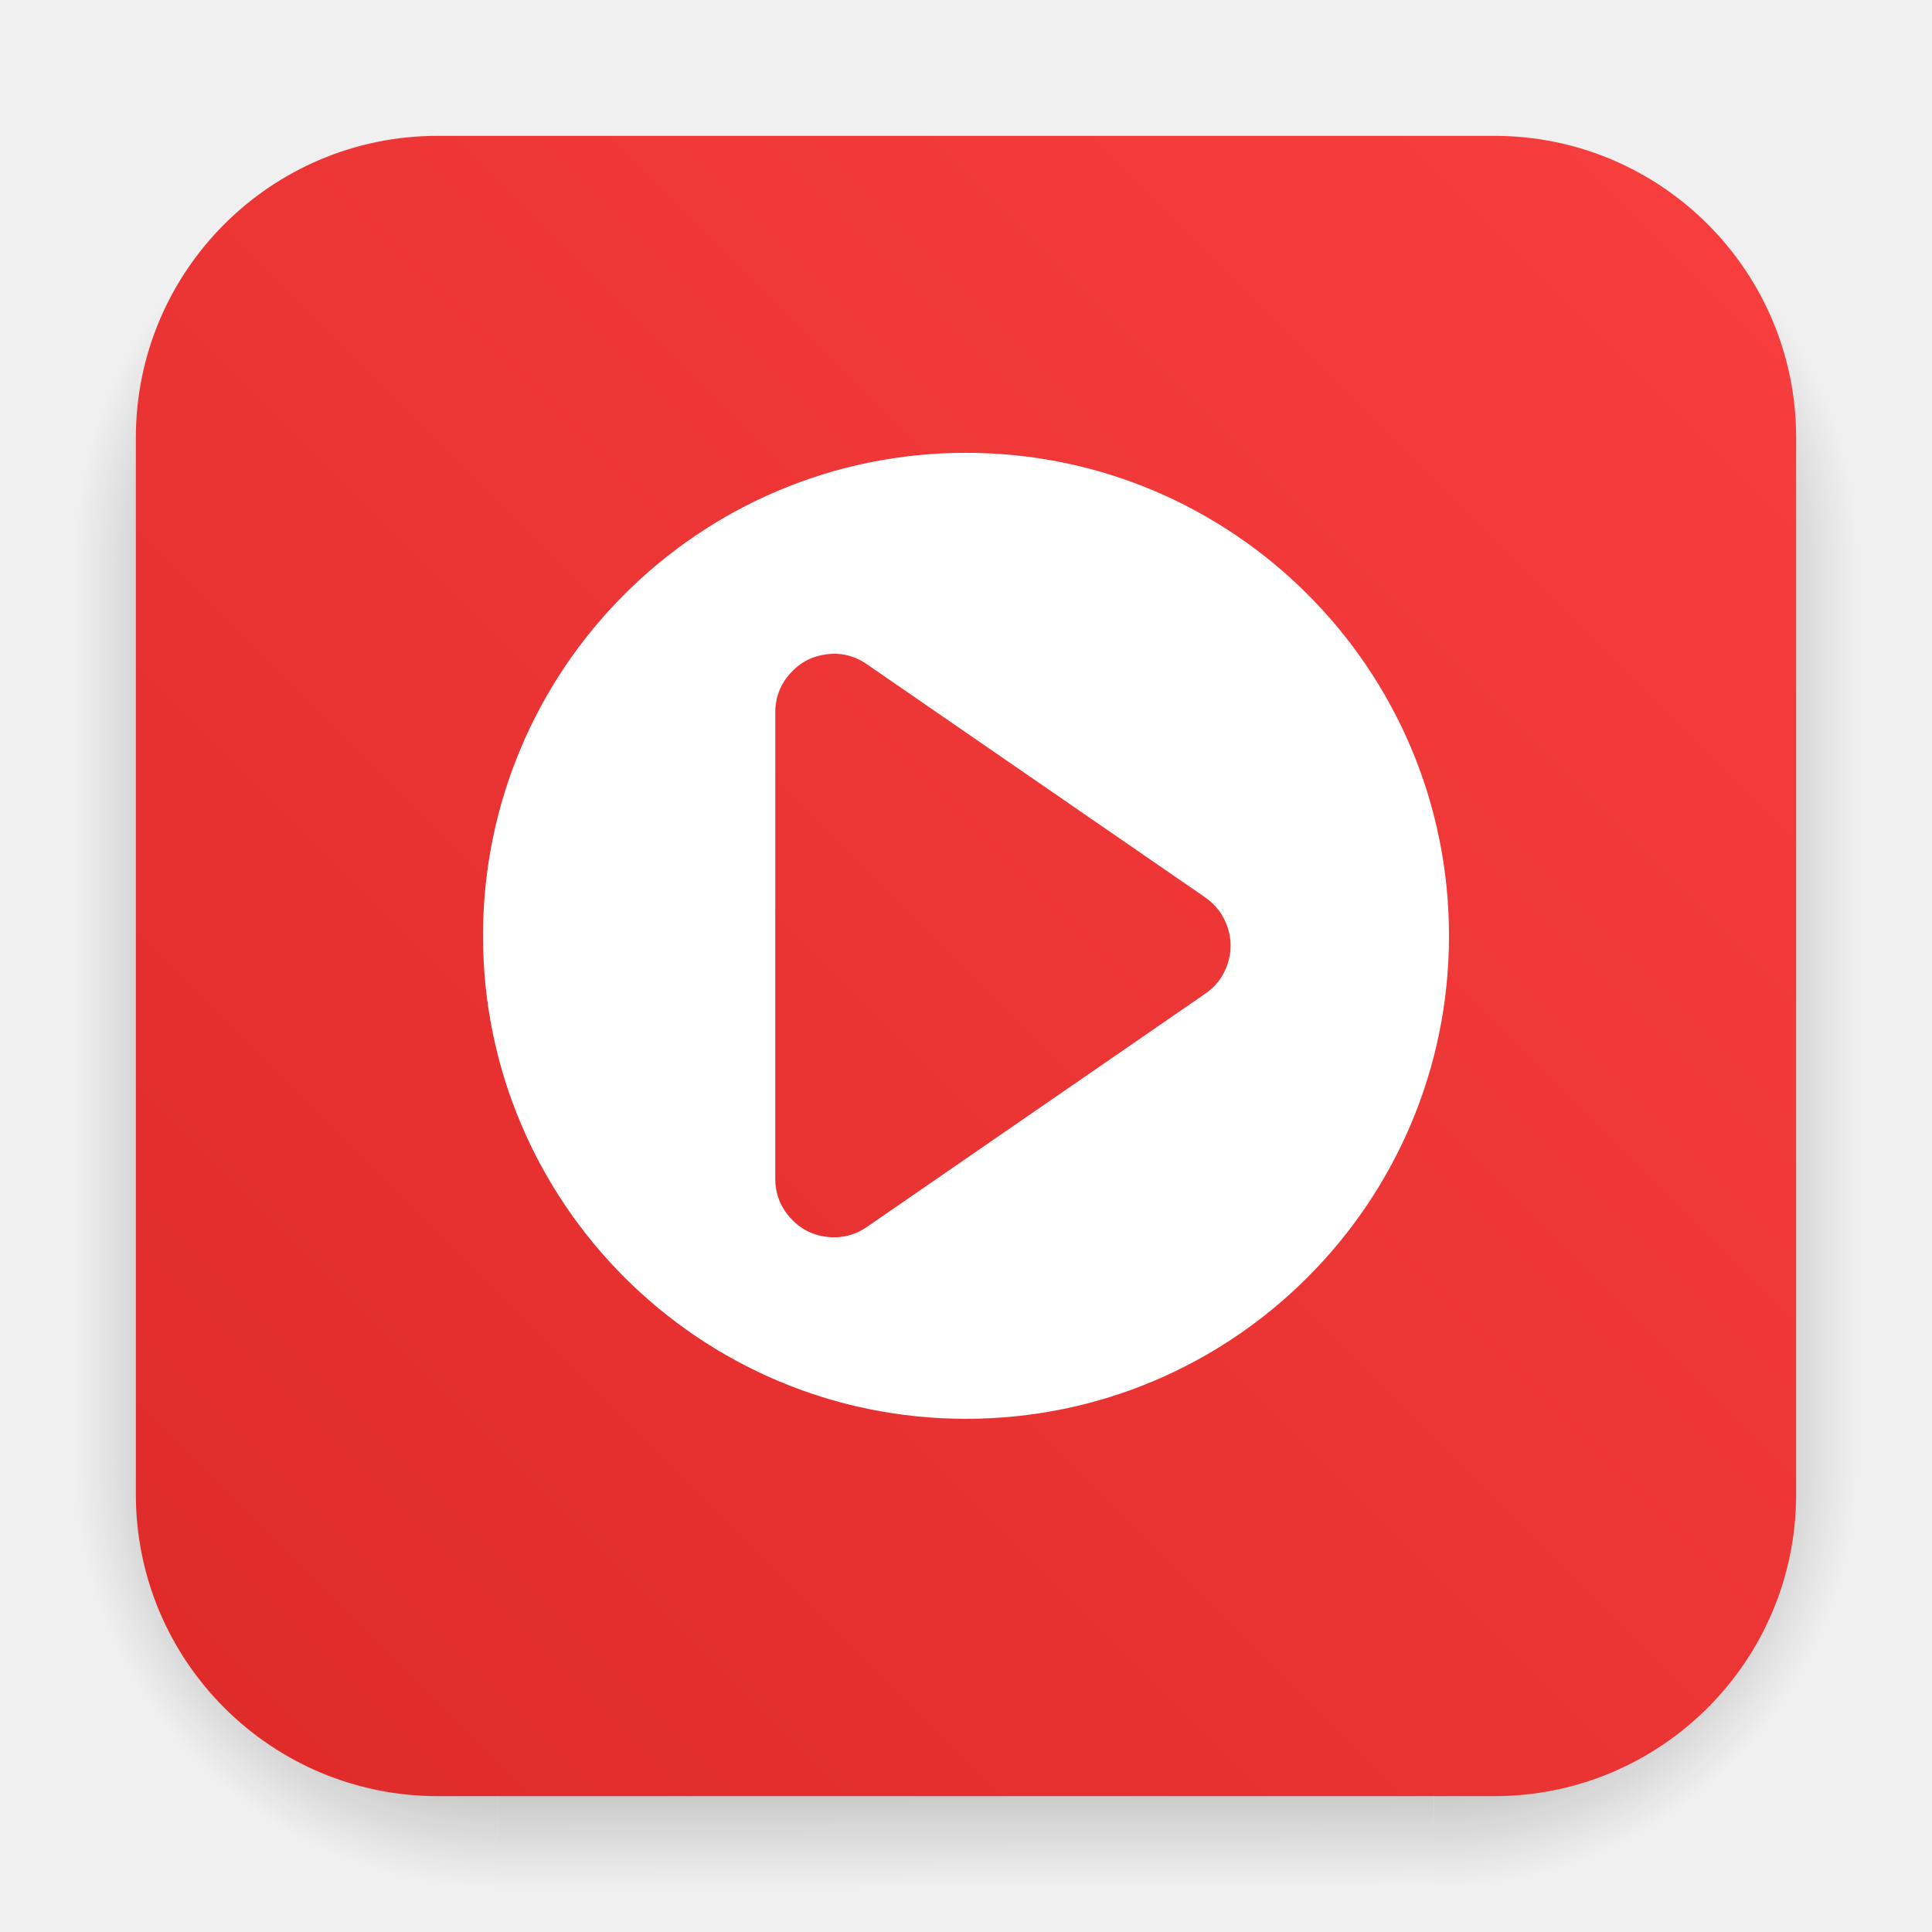
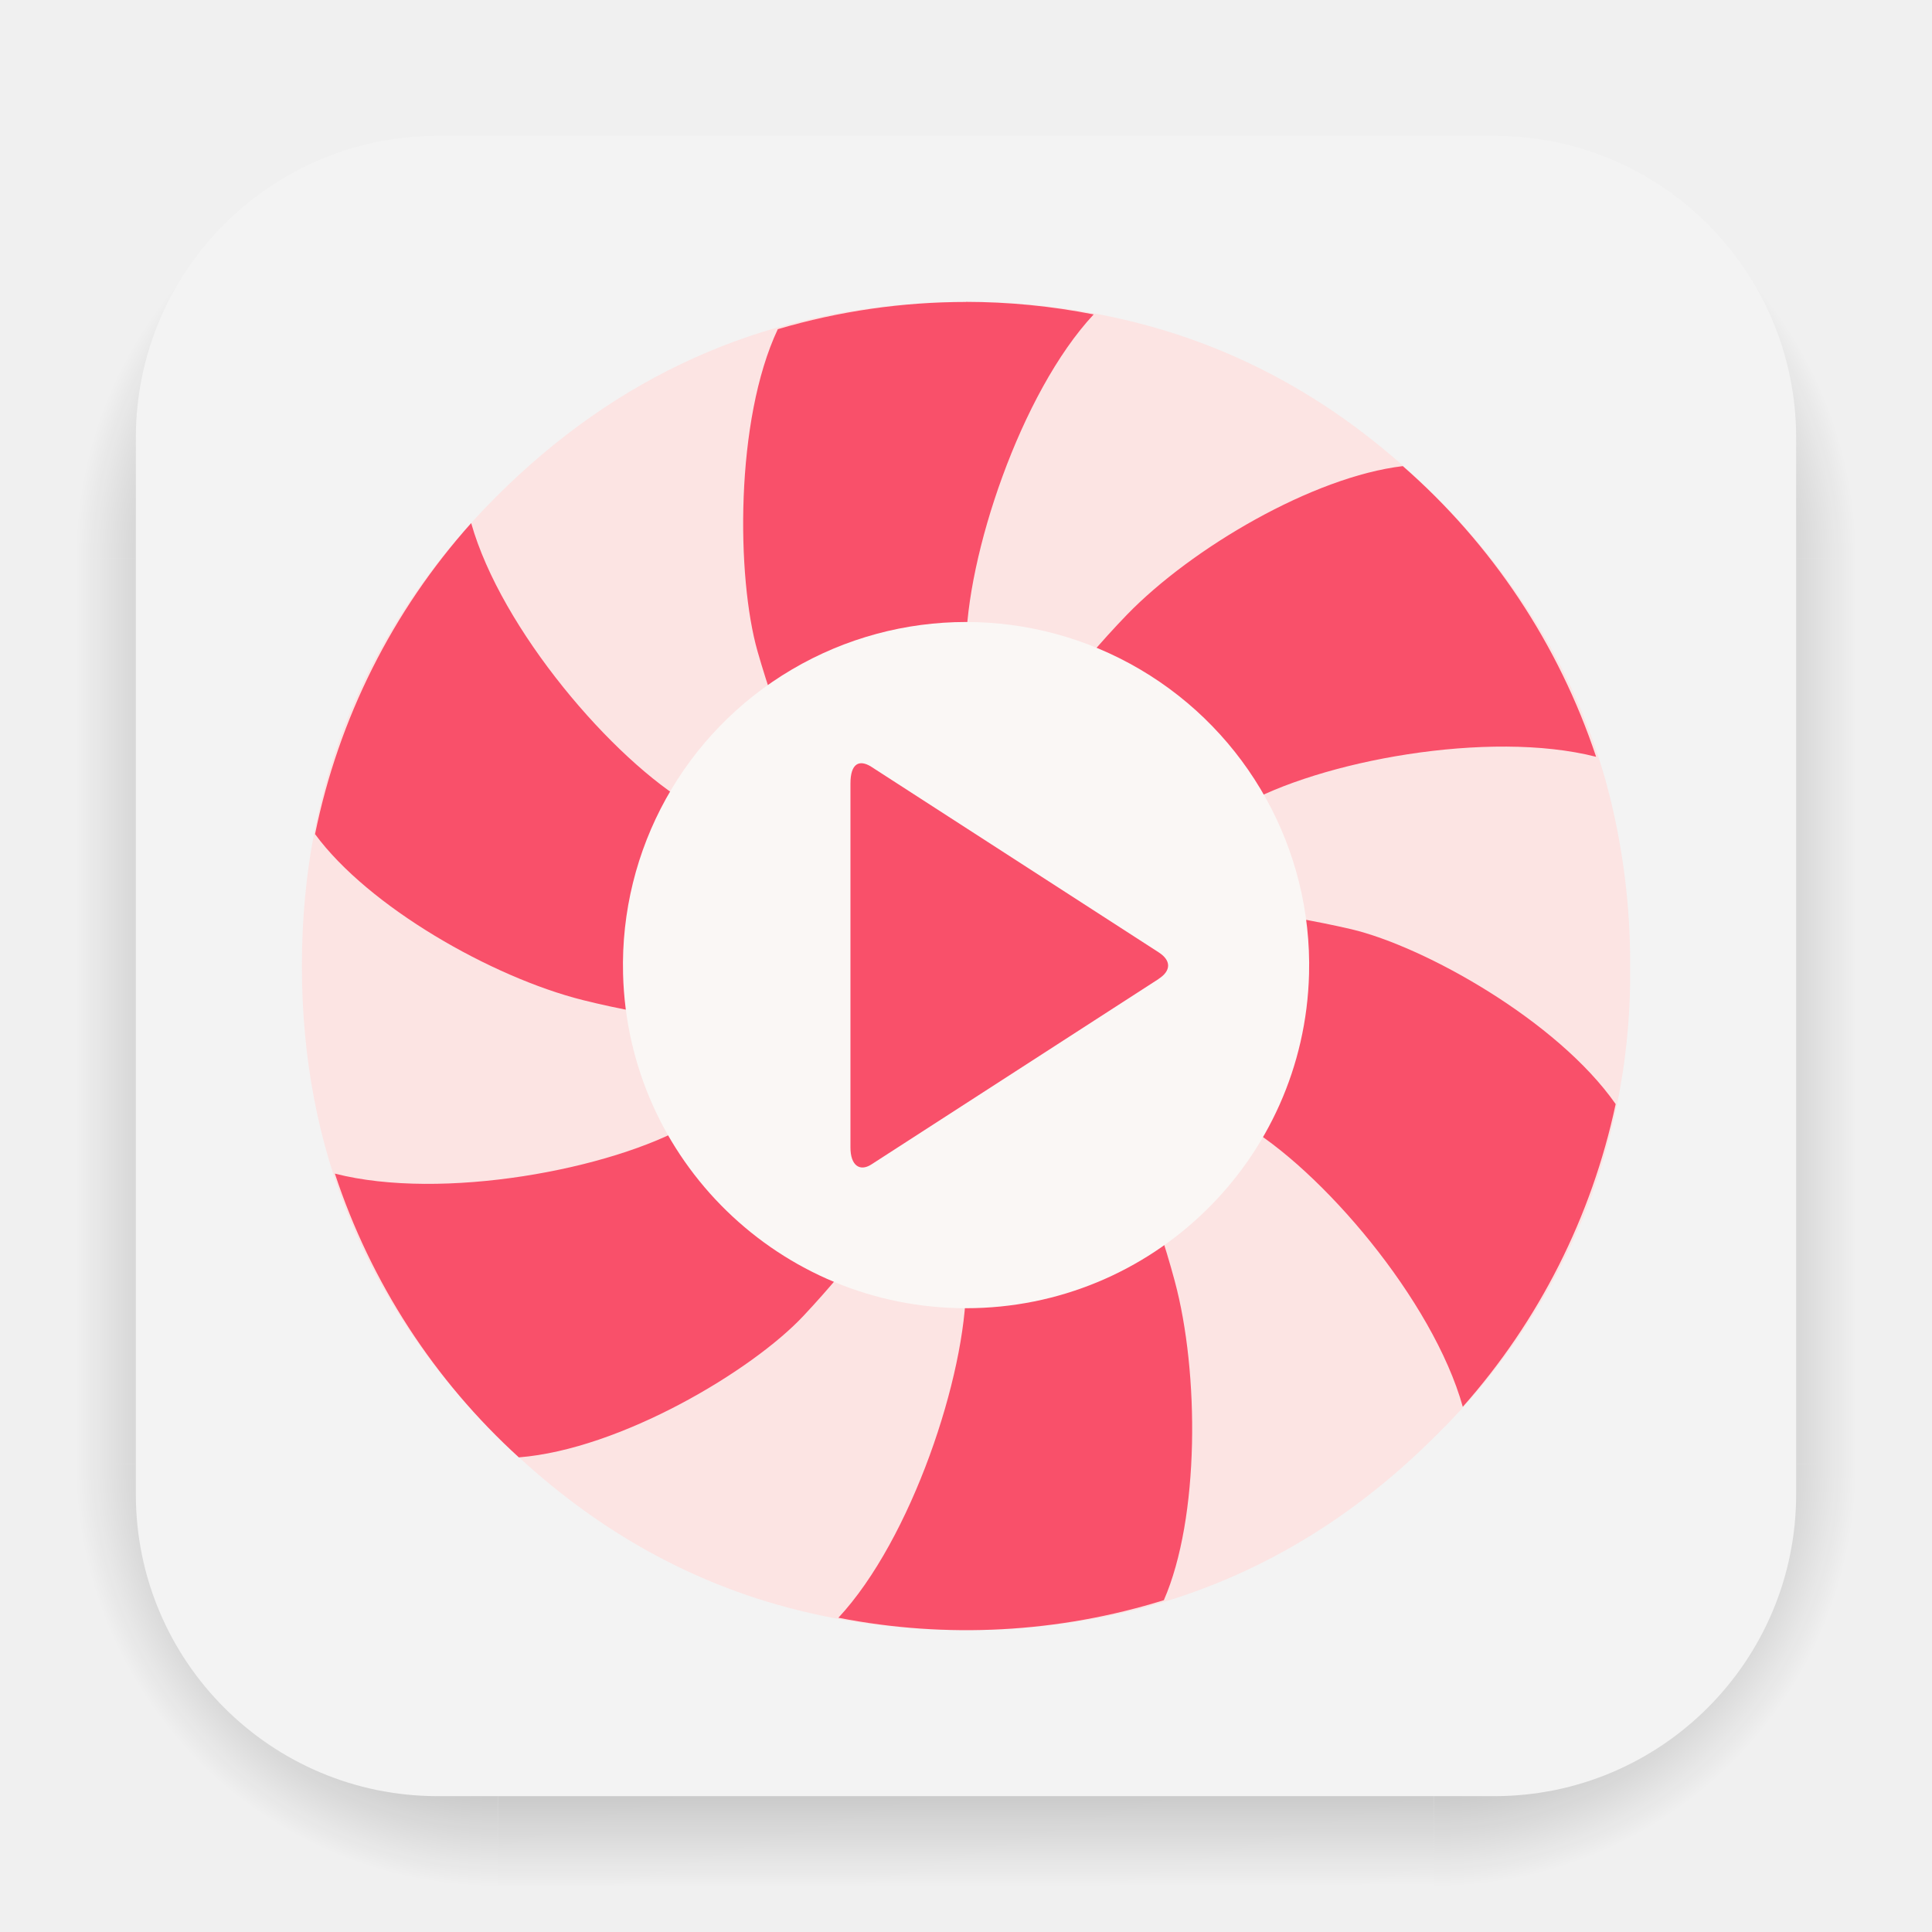
- <svg xmlns="http://www.w3.org/2000/svg" xmlns:xlink="http://www.w3.org/1999/xlink" width="64" height="64" version="1.1" viewBox="0 0 64 64" id="svg69">
-   <defs id="defs45">
-     <linearGradient id="a" x2="0" y1="47" y2="1" gradientTransform="matrix(0.26458,0,0,0.26458,0,284.3)" gradientUnits="userSpaceOnUse">
-       <stop stop-color="#fb5164" offset="0" id="stop2" />
-       <stop stop-color="#ee4e8a" offset="1" id="stop4" />
+ <svg xmlns="http://www.w3.org/2000/svg" width="64" height="64" version="1.1" id="svg30">
+   <defs id="defs10">
+     <filter id="filter878" x="-0.027" y="-0.027" width="1.054" height="1.054" color-interpolation-filters="sRGB">
+       <feGaussianBlur stdDeviation="0.446" id="feGaussianBlur2" />
+     </filter>
+     <linearGradient id="linearGradient895" x1="399.12" x2="399.12" y1="542.92" y2="520.64" gradientTransform="matrix(2.1429,0,0,2.1429,-827.2576,-1125.279)" gradientUnits="userSpaceOnUse">
+       <stop stop-color="#197ff1" offset="0" id="stop5" />
+       <stop stop-color="#21c6fb" offset="1" id="stop7" />
    </linearGradient>
-     <linearGradient id="c" x1="519.68" x2="519.68" y1="2.826" y2="1026.1" gradientTransform="matrix(0.016816,0,0,0.016816,-0.14435,-0.14432)" gradientUnits="userSpaceOnUse">
-       <stop stop-color="#fcc" offset="0" id="stop7" />
-       <stop stop-color="#faf8f6" offset=".5" id="stop9" />
-       <stop stop-color="#ffe5ef" offset="1" id="stop11" />
+     <filter id="filter2761" x="-.024" y="-.024" width="1.048" height="1.048" color-interpolation-filters="sRGB">
+       <feGaussianBlur stdDeviation="0.146" id="feGaussianBlur2-3" />
+     </filter>
+     <linearGradient id="linearGradient1024" x1="1.331" x2="15.65" y1="15.576" y2="1.17" gradientUnits="userSpaceOnUse" gradientTransform="translate(0.7523229,-6.04948)">
+       <stop stop-color="#00c8ff" offset="0" id="stop5-6" />
+       <stop stop-color="#14a0ff" offset="1" id="stop7-7" />
    </linearGradient>
-     <filter id="e" x="-0.036" y="-0.036" width="1.072" height="1.072" color-interpolation-filters="sRGB">
-       <feGaussianBlur stdDeviation="0.755" id="feGaussianBlur14" />
+     <filter id="filter914" x="-.085" y="-.083" width="1.17" height="1.166" color-interpolation-filters="sRGB">
+       <feGaussianBlur stdDeviation="0.336" id="feGaussianBlur10" />
    </filter>
-     <linearGradient id="g" x1="8.467" x2="8.467" y1="4.92" y2="12.028" gradientTransform="matrix(1.0007,0,0,1.0007,-0.029212,-0.81883)" gradientUnits="userSpaceOnUse">
-       <stop stop-color="#ffcfcf" offset="0" id="stop17" />
-       <stop stop-color="#faf8f6" offset=".5" id="stop19" />
-       <stop stop-color="#ffecec" offset="1" id="stop21" />
-     </linearGradient>
-     <linearGradient id="f" x1="8.915" x2="8.915" y1="6.373" y2="10.561" gradientUnits="userSpaceOnUse" xlink:href="#a" />
-     <filter id="i" x="-0.068" y="-0.054" width="1.136" height="1.107" color-interpolation-filters="sRGB">
-       <feGaussianBlur stdDeviation="0.093" id="feGaussianBlur25" />
+     <filter id="filter1057" x="-.027" y="-.027" width="1.054" height="1.054" color-interpolation-filters="sRGB">
+       <feGaussianBlur stdDeviation="0.619" id="feGaussianBlur864" />
    </filter>
-     <filter id="h" x="-0.036" y="-0.036" width="1.072" height="1.072" color-interpolation-filters="sRGB">
-       <feGaussianBlur stdDeviation="0.107" id="feGaussianBlur28" />
-     </filter>
-     <linearGradient x1="23.683" x2="25.655" y1="-25.544" y2="75.049" gradientUnits="userSpaceOnUse" id="linearGradient37">
-       <stop stop-color="#111" offset="0" id="stop31" />
-       <stop stop-color="#4c4c4c" offset=".549" id="stop33" />
-       <stop stop-color="#888" offset="1" id="stop35" />
-     </linearGradient>
-     <linearGradient id="linearGradient862-3" x1="7.937" x2="7.937" y1="15.081" y2="1.852" gradientUnits="userSpaceOnUse">
-       <stop stop-color="#f1efeb" offset="0" id="stop39" />
-       <stop stop-color="#fdfcfc" offset="1" id="stop41" />
-     </linearGradient>
-     <linearGradient id="linearGradient917" x2="0" y1="47" y2="1" gradientTransform="matrix(0.26458,0,0,0.26458,0,284.3)" gradientUnits="userSpaceOnUse" xlink:href="#a" />
-     <linearGradient id="linearGradient3764" x1="1" x2="47" gradientUnits="userSpaceOnUse" gradientTransform="rotate(-90,24,24)">
-       <stop style="stop-color:#c73838;stop-opacity:1" id="stop921" />
-       <stop offset="1" style="stop-color:#cc4848;stop-opacity:1" id="stop923" />
-     </linearGradient>
-     <linearGradient id="linearGradient862-3-3" x1="7.937" x2="7.937" y1="15.081" y2="1.852" gradientTransform="matrix(3.7795,0,0,3.7795,-78.81297,-0.9685624)" gradientUnits="userSpaceOnUse">
-       <stop stop-color="#f1efeb" offset="0" id="stop972" />
-       <stop stop-color="#fdfcfc" offset="1" id="stop974" />
-     </linearGradient>
-     <linearGradient id="linearGradient898" x1="29.969" x2="29.969" y1="18.796" y2="45.449" gradientTransform="matrix(2.1429,0,0,2.1429,-826.35,-1108.5)" gradientUnits="userSpaceOnUse">
-       <stop stop-color="#cf30ac" offset="0" id="stop977" />
-       <stop stop-color="#ab31f8" offset="1" id="stop979" />
-     </linearGradient>
-     <filter id="filter1022" x="-0.108" y="-0.108" width="1.216" height="1.216" color-interpolation-filters="sRGB">
-       <feGaussianBlur stdDeviation="1.44" id="feGaussianBlur982" />
-     </filter>
-     <filter id="filter2761" x="-0.024" y="-0.024" width="1.048" height="1.048" color-interpolation-filters="sRGB">
-       <feGaussianBlur stdDeviation="0.146" id="feGaussianBlur2" />
-     </filter>
-     <linearGradient id="linearGradient4673" x1="1.438" x2="15.644" y1="15.601" y2="1.108" gradientUnits="userSpaceOnUse" gradientTransform="translate(-0.5207593,-11.19916)">
-       <stop stop-color="#ff4637" offset="0" id="stop5" />
-       <stop stop-color="#fa4b5a" offset=".477" id="stop7-3" />
-       <stop stop-color="#ff3c5f" offset="1" id="stop9-6" />
-     </linearGradient>
-     <clipPath id="clipPath14103">
-       <path d="M -1,1335 H 1028 V 1 H -1 Z" id="path12" />
-     </clipPath>
-     <filter color-interpolation-filters="sRGB" height="1.048" width="1.048" y="-0.024" x="-0.024" id="filter2761-6753">
-       <feGaussianBlur id="feGaussianBlur4" stdDeviation="0.146" />
-     </filter>
-     <linearGradient gradientUnits="userSpaceOnUse" gradientTransform="translate(23.19864,0.14045)" y2="1.108" y1="15.601" x2="15.644" x1="1.438" id="linearGradient4673-56">
-       <stop id="stop7-2" offset="0" stop-color="#dc2828" />
-       <stop id="stop9-9" offset="1" stop-color="#fa4141" />
-     </linearGradient>
-     <filter color-interpolation-filters="sRGB" height="1.168" width="1.168" y="-0.084" x="-0.084" id="filter909">
-       <feGaussianBlur id="feGaussianBlur12" stdDeviation="0.278" />
-     </filter>
-     <filter color-interpolation-filters="sRGB" height="1.048" width="1.048" y="-0.024" x="-0.024" id="filter2761-675">
-       <feGaussianBlur id="feGaussianBlur4-3" stdDeviation="0.146" />
-     </filter>
-     <linearGradient gradientUnits="userSpaceOnUse" gradientTransform="translate(31.14609,0.14045)" y2="1.108" y1="14.536" x2="15.644" x1="2.249" id="linearGradient4673-562">
-       <stop id="stop7-9" offset="0" stop-color="#ff5050" />
-       <stop id="stop9-1" offset=".477" stop-color="#fa4b5a" />
-       <stop id="stop11-6" offset="1" stop-color="#ff7864" />
-     </linearGradient>
-     <linearGradient gradientUnits="userSpaceOnUse" gradientTransform="matrix(0.3266482,0,0,0.3266482,0.6305433,0.9537248)" y2="4" y1="44" x2="0" id="linearGradient890">
-       <stop id="stop4-7" offset="0" stop-color="#FFB900" />
-       <stop id="stop6" offset="1" stop-color="#ff0" />
-     </linearGradient>
-     <filter color-interpolation-filters="sRGB" height="1.048" width="1.048" y="-0.024" x="-0.024" id="filter2761-67">
-       <feGaussianBlur id="feGaussianBlur9" stdDeviation="0.146" />
-     </filter>
-     <linearGradient gradientUnits="userSpaceOnUse" gradientTransform="matrix(3.7796,0,0,3.7796,66.44357,0.53068)" y2="1.108" y1="15.601" x2="15.644" x1="1.438" id="linearGradient4673-5">
-       <stop id="stop12-5" offset="0" stop-color="#dc2828" />
-       <stop id="stop14-3" offset="1" stop-color="#fa4141" />
-     </linearGradient>
-     <linearGradient gradientTransform="scale(0.2645781)" gradientUnits="userSpaceOnUse" y2="9.67" y1="54.592" x2="34.134" x1="34.134" id="linearGradient915">
-       <stop id="stop17-5" offset="0" stop-color="#ffb900" />
-       <stop id="stop19-6" offset="1" stop-color="#ff0" />
-     </linearGradient>
-     <linearGradient id="linearGradient890-3" x2="0" y1="44" y2="4" gradientTransform="matrix(1.2346,0,0,1.2346,3.1419,3.6047)" gradientUnits="userSpaceOnUse">
-       <stop stop-color="#FFB900" offset="0" id="stop861" />
-       <stop stop-color="#ff0" offset="1" id="stop863" />
-     </linearGradient>
-     <filter id="filter2761-6" x="-0.024" y="-0.024" width="1.048" height="1.048" color-interpolation-filters="sRGB">
-       <feGaussianBlur stdDeviation="0.146" id="feGaussianBlur866" />
-     </filter>
-     <filter id="filter2761-3" x="-0.024" y="-0.024" width="1.048" height="1.048" color-interpolation-filters="sRGB">
-       <feGaussianBlur stdDeviation="0.146" id="feGaussianBlur935" />
-     </filter>
-     <filter id="filter909-2" x="-0.084" y="-0.084" width="1.168" height="1.168" color-interpolation-filters="sRGB">
-       <feGaussianBlur stdDeviation="0.278" id="feGaussianBlur943" />
-     </filter>
-     <filter style="color-interpolation-filters:sRGB" id="filter1057" x="-0.027" width="1.054" y="-0.027" height="1.054">
-       <feGaussianBlur stdDeviation="0.619" id="feGaussianBlur1059" />
-     </filter>
-     <linearGradient xlink:href="#linearGradient1051" id="linearGradient1053" x1="-127" y1="60" x2="-72" y2="5" gradientUnits="userSpaceOnUse" gradientTransform="translate(131.5,-0.5099976)" />
-     <linearGradient id="linearGradient1051">
-       <stop style="stop-color:#df2a2a;stop-opacity:1" offset="0" id="stop1047" />
-       <stop style="stop-color:#f83f3f;stop-opacity:1" offset="1" id="stop1049" />
+     <linearGradient id="linearGradient1053" x1="-127" x2="-72" y1="60" y2="5" gradientTransform="translate(131.5,-0.5100003)" gradientUnits="userSpaceOnUse">
+       <stop stop-color="#32d7ff" offset="0" id="stop867" style="stop-color:#dadde2;stop-opacity:1;" />
+       <stop stop-color="#329bff" offset="1" id="stop869" style="stop-color:#f3f3f3;stop-opacity:1;" />
    </linearGradient>
    <radialGradient id="gradient_ds_br" cx="0" cy="0" r="1" gradientUnits="userSpaceOnUse" gradientTransform="matrix(13.9984,0.00477622,-0.00477841,14.0048,47.5016,48.4952)">
      <stop offset="0.65" id="stop1" />
      <stop offset="1" stop-opacity="0" id="stop2" />
    </radialGradient>
    <linearGradient id="gradient_ds_b" x1="30.449" y1="48.5" x2="30.492" y2="62.5" gradientUnits="userSpaceOnUse">
      <stop offset="0.654" id="stop3" />
      <stop offset="1" stop-opacity="0" id="stop4" />
    </linearGradient>
    <radialGradient id="gradient_ds_bl" cx="0" cy="0" r="1" gradientUnits="userSpaceOnUse" gradientTransform="matrix(0,14,-14,0,16.5,48.5)">
-       <stop offset="0.65" id="stop5" />
-       <stop offset="1" stop-opacity="0" id="stop6" />
+       <stop offset="0.65" id="stop6" />
+       <stop offset="1" stop-opacity="0" id="stop8" />
    </radialGradient>
    <linearGradient id="gradient_ds_r" x1="47.5" y1="33.5" x2="61.5" y2="33.501" gradientUnits="userSpaceOnUse">
-       <stop offset="0.649" id="stop7" />
-       <stop offset="1" stop-opacity="0" id="stop8" />
-     </linearGradient>
-     <linearGradient id="gradient_ds_l" x1="16.5" y1="33.895" x2="2.5" y2="33.895" gradientUnits="userSpaceOnUse">
      <stop offset="0.649" id="stop9" />
      <stop offset="1" stop-opacity="0" id="stop10" />
    </linearGradient>
+     <linearGradient id="gradient_ds_l" x1="16.5" y1="33.895" x2="2.5" y2="33.895" gradientUnits="userSpaceOnUse">
+       <stop offset="0.649" id="stop11" />
+       <stop offset="1" stop-opacity="0" id="stop12" />
+     </linearGradient>
    <radialGradient id="gradient_ds_tr" cx="0" cy="0" r="1" gradientTransform="matrix(0.00843236,-14,14.0084,0.0189842,47.4916,18.5)" gradientUnits="userSpaceOnUse">
-       <stop offset="0.65" id="stop11" />
-       <stop offset="1" stop-opacity="0" id="stop12" />
+       <stop offset="0.65" id="stop13" />
+       <stop offset="1" stop-opacity="0" id="stop14" />
    </radialGradient>
    <linearGradient id="gradient_ds_t" x1="29.98" y1="18.5" x2="29.916" y2="4.5" gradientUnits="userSpaceOnUse">
-       <stop offset="0.649" id="stop13" />
-       <stop offset="1" stop-opacity="0" id="stop14" />
+       <stop offset="0.649" id="stop15" />
+       <stop offset="1" stop-opacity="0" id="stop16" />
    </linearGradient>
    <radialGradient id="gradient_ds_tl" cx="0" cy="0" r="1" gradientTransform="matrix(-0.00843236,-14,-14.0084,0.0189842,16.5084,18.5)" gradientUnits="userSpaceOnUse">
-       <stop offset="0.65" id="stop15" />
-       <stop offset="1" stop-opacity="0" id="stop16" />
+       <stop offset="0.65" id="stop17" />
+       <stop offset="1" stop-opacity="0" id="stop18" />
    </radialGradient>
  </defs>
  <g id="ds" opacity="0.25">
    <path id="ds-br" d="m 47.5,48.5 h 14 v 14 h -14 z" fill="url(#gradient_ds_br)" style="fill:url(#gradient_ds_br)" />
    <path id="ds-b" d="m 16.5,48.5 h 31 v 14 h -31 z" fill="url(#gradient_ds_b)" style="fill:url(#gradient_ds_b)" />
    <path id="ds-bl" d="m 2.5,48.5 h 14 v 14 h -14 z" fill="url(#gradient_ds_bl)" style="fill:url(#gradient_ds_bl)" />
    <path id="ds-r" d="m 47.5,18.5 h 14 v 30 h -14 z" fill="url(#gradient_ds_r)" style="fill:url(#gradient_ds_r)" />
    <path id="ds-l" d="m 2.5,18.5 h 14 v 30 h -14 z" fill="url(#gradient_ds_l)" style="fill:url(#gradient_ds_l)" />
    <path id="ds-tr" d="m 47.5,4.5 h 14 v 14 h -14 z" fill="url(#gradient_ds_tr)" style="fill:url(#gradient_ds_tr)" />
    <path id="ds-t" d="m 16.5,4.5 h 31 v 14 h -31 z" fill="url(#gradient_ds_t)" style="fill:url(#gradient_ds_t)" />
    <path id="ds-tl" d="m 16.5,4.5 h -14 v 14 h 14 z" fill="url(#gradient_ds_tl)" style="fill:url(#gradient_ds_tl)" />
  </g>
-   <rect y="4.5" x="4.5" height="55" width="55" id="bg" style="fill:url(#linearGradient1053);fill-opacity:1;stroke-width:2.744;stroke-linecap:round" rx="10" />
-   <g id="art">
-     <path id="rect1316" style="fill:#ffffff;fill-opacity:1;stroke-width:2" d="M 32,15 A 16,16 0 0 0 16,31 16,16 0 0 0 32,47 16,16 0 0 0 48,31 16,16 0 0 0 32,15 Z m -4.26,6.66 c 0.348,0.018 0.674,0.133 0.977,0.344 l 11.213,7.727 c 0.353,0.249 0.598,0.577 0.734,0.982 0.136,0.405 0.136,0.815 0,1.225 -0.136,0.405 -0.381,0.734 -0.738,0.979 l -11.209,7.727 c -0.405,0.277 -0.846,0.388 -1.332,0.328 -0.486,-0.06 -0.888,-0.273 -1.213,-0.639 -0.325,-0.365 -0.49,-0.794 -0.49,-1.283 V 23.598 c 0,-0.49 0.165,-0.92 0.49,-1.285 0.325,-0.365 0.727,-0.578 1.213,-0.639 0.121,-0.015 0.239,-0.02 0.355,-0.014 z" />
+   <rect x="4.5" y="4.5" width="55" height="55" fill="url(#linearGradient1053)" stroke-linecap="round" stroke-width="2.744" id="bg" style="fill:#f3f3f3;fill-opacity:1" rx="10" />
+   <g id="art" transform="matrix(1.09997,0,0,1.09997,-3.199903,-3.196977)">
+     <path fill="#fce4e3" d="m 51.395,26.915 -0.151,-0.575 -0.136,-0.446 A 18.898,18.898 0 0 0 49.38,22.001 20.788,20.788 0 0 0 46.145,17.859 Q 41.53,13.244 35.396,12.265 A 20.41,20.41 0 0 0 32.002,12 q -0.593,0 -1.183,0.03 -7.521,0.393 -12.96,5.828 -5.858,5.858 -5.858,14.139 0,8.289 5.858,14.147 3.61,3.602 8.1,4.982 c 1.557,0.476 3.167,0.756 4.861,0.843 h 0.015 q 0.54,0.03 1.039,0.03 h 0.129 a 22.678,22.678 0 0 0 1.569,-0.053 21.166,21.166 0 0 0 3.477,-0.544 q 5.129,-1.285 9.098,-5.257 a 19.654,19.654 0 0 0 4.551,-6.856 19.654,19.654 0 0 0 1.304,-7.291 V 31.873 A 20.788,20.788 0 0 0 51.395,26.915" id="path1" style="display:inline;stroke-width:3.78" />
+     <path fill="#f9506a" d="m 32.002,12 a 20.032,20.032 0 0 0 -5.669,0.82 c -1.293,2.744 -1.243,7.476 -0.612,9.695 0.62,2.166 1.489,4.244 2.381,6.301 A 17.008,17.008 0 0 1 23.74,27.168 c -2.37,-1.372 -5.737,-5.307 -6.641,-8.508 a 20.032,20.032 0 0 0 -4.702,9.366 c 1.61,2.192 5.325,4.309 8.058,4.997 2.207,0.552 4.437,0.786 6.656,0.979 a 16.252,16.252 0 0 1 -3.413,2.755 c -2.374,1.372 -7.48,2.321 -10.704,1.493 a 20.032,20.032 0 0 0 5.541,8.546 c 3.054,-0.242 7.03,-2.608 8.58,-4.271 1.565,-1.667 2.91,-3.53 4.222,-5.405 0.397,1.474 0.65,2.948 0.665,4.441 0,2.759 -1.644,7.703 -3.844,10.065 a 20.032,20.032 0 0 0 9.801,-0.529 c 1.081,-2.472 1.07,-6.856 0.329,-9.608 -0.601,-2.241 -1.482,-4.343 -2.389,-6.41 1.546,0.363 3.024,0.877 4.411,1.663 2.381,1.368 5.756,5.322 6.652,8.531 a 20.032,20.032 0 0 0 4.604,-9.116 c -1.75,-2.506 -5.756,-4.747 -7.971,-5.269 -2.204,-0.51 -4.471,-0.748 -6.728,-0.949 a 16.63,16.63 0 0 1 3.402,-2.748 c 2.377,-1.372 7.487,-2.317 10.708,-1.493 a 20.032,20.032 0 0 0 -5.821,-8.754 c -2.706,0.321 -6.357,2.464 -8.308,4.475 -1.595,1.652 -2.925,3.477 -4.214,5.325 A 17.386,17.386 0 0 1 32.002,22.436 c 0,-2.759 1.644,-7.703 3.844,-10.061 a 20.032,20.032 0 0 0 -3.848,-0.378 z" id="path2" style="stroke-width:3.78" />
+     <path fill="#faf7f5" d="m 42.332,32.24 a 10.333,10.333 0 0 1 -20.659,0 10.333,10.333 0 1 1 20.659,0" id="path3" style="stroke-width:3.78" />
+     <path fill="#f9506a" d="m 37.804,32.387 -8.663,5.594 c -0.34,0.212 -0.62,0.026 -0.62,-0.518 V 26.503 c 0,-0.616 0.272,-0.726 0.62,-0.51 l 8.663,5.594 c 0.386,0.249 0.37,0.559 0,0.797 z" id="path4" style="stroke-width:3.78" />
  </g>
</svg>
